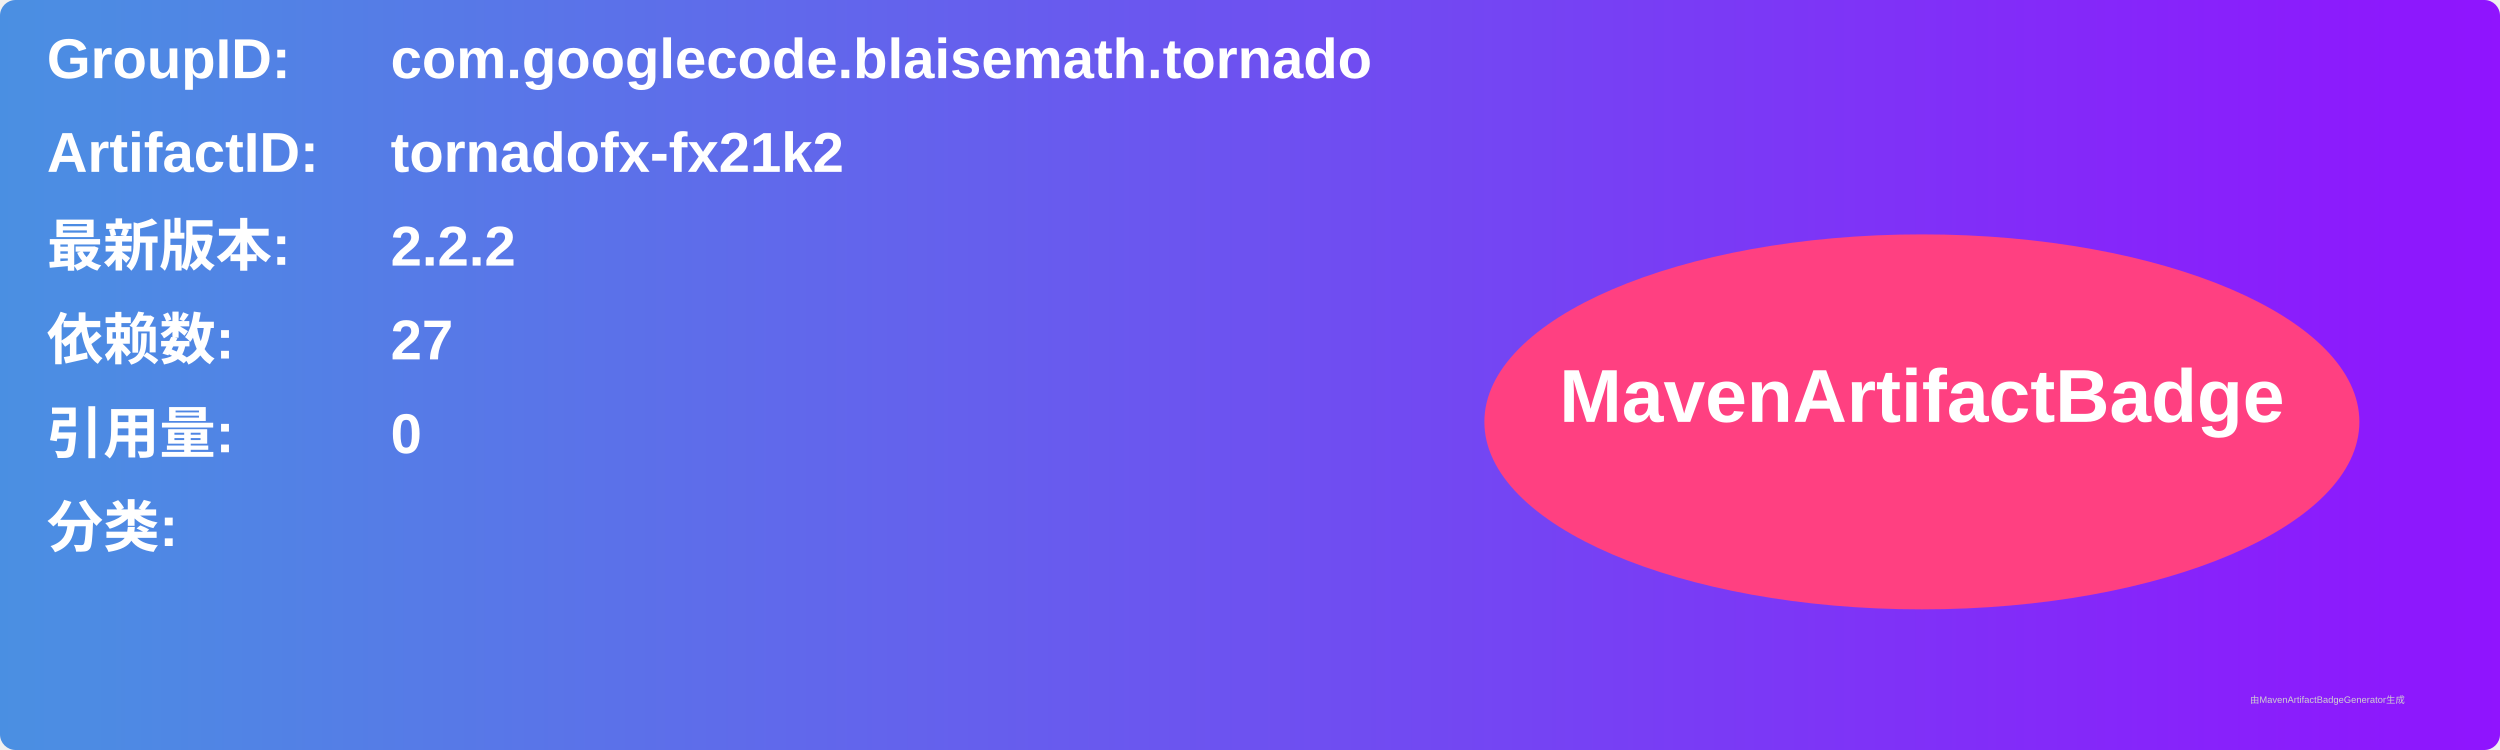
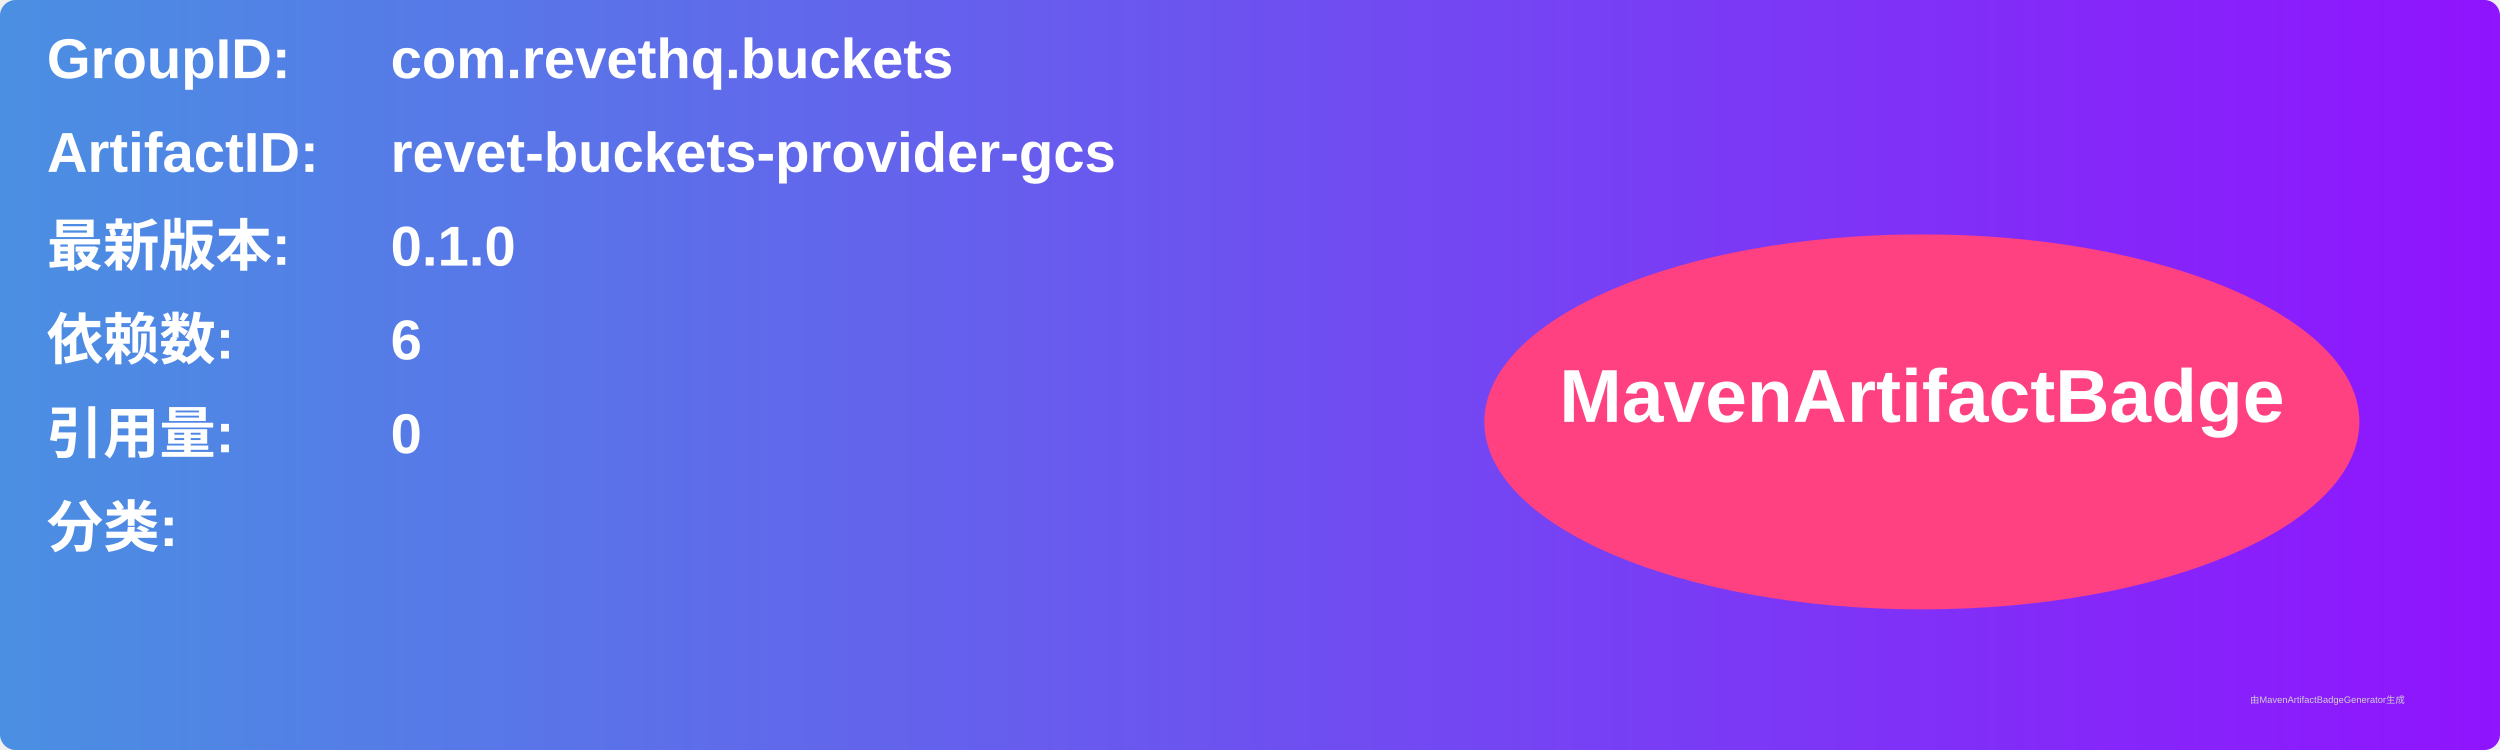
<svg xmlns="http://www.w3.org/2000/svg" width="800" height="240" viewBox="0 0 800 240">
  <linearGradient id="grad" x1="0%" y1="0%" x2="100%" y2="0%">
    <stop offset="0%" stop-color="#4a90e2" />
    <stop offset="100%" stop-color="#9013fe" />
  </linearGradient>
  <rect width="100%" height="100%" rx="5" ry="5" fill="url(#grad)" />
  <g transform="translate(15, 15)">
    <text x="0" y="10" font-family="Arial" font-size="18" fill="white" font-weight="bold" width="260">GroupID:</text>
-     <text x="110" y="10" font-family="Arial" font-size="18" fill="white" font-weight="bold" width="460">com.googlecode.blaisemath.tornado</text>
+     <text x="110" y="10" font-family="Arial" font-size="18" fill="white" font-weight="bold" width="460">com.revethq.buckets</text>
    <text x="0" y="40" font-family="Arial" font-size="18" fill="white" font-weight="bold" width="260">ArtifactID:</text>
-     <text x="110" y="40" font-family="Arial" font-size="18" fill="white" font-weight="bold" width="460">tornadofx-fx21k2</text>
+     <text x="110" y="40" font-family="Arial" font-size="18" fill="white" font-weight="bold" width="460">revet-buckets-provider-gcs</text>
    <text x="0" y="70" font-family="Arial" font-size="18" fill="white" font-weight="bold">最新版本:</text>
    <text x="110" y="70" font-family="Arial" font-size="18" fill="white" font-weight="bold">
-       <tspan font-weight="bold">2.2.2</tspan>
+       <tspan font-weight="bold">0.1.0</tspan>
    </text>
    <text x="0" y="100" font-family="Arial" font-size="18" fill="white" font-weight="bold">依赖数: </text>
    <text x="110" y="100" font-family="Arial" font-size="18" fill="white">
-       <tspan font-weight="bold">27</tspan>
+       <tspan font-weight="bold">6</tspan>
    </text>
    <text x="0" y="130" font-family="Arial" font-size="18" fill="white" font-weight="bold">引用量: </text>
    <text x="110" y="130" font-family="Arial" font-size="18" fill="white">
      <tspan font-weight="bold">0</tspan>
    </text>
    <text x="0" y="160" font-family="Arial" font-size="18" fill="white" font-weight="bold">分类:</text>
    <text x="10" y="190" font-family="Arial" font-size="10" fill="white">
      <tspan font-weight="bold" />
    </text>
    <ellipse cx="600" cy="120" rx="140" ry="60" fill="#ff4081" />
    <text x="600" y="120" text-anchor="middle" font-family="Arial" font-size="24" fill="white" font-weight="bold">MavenArtifactBadge</text>
  </g>
  <text x="720" y="225" font-family="Arial" font-size="3" fill="#d0d0d0">由MavenArtifactBadgeGenerator生成</text>
</svg>
